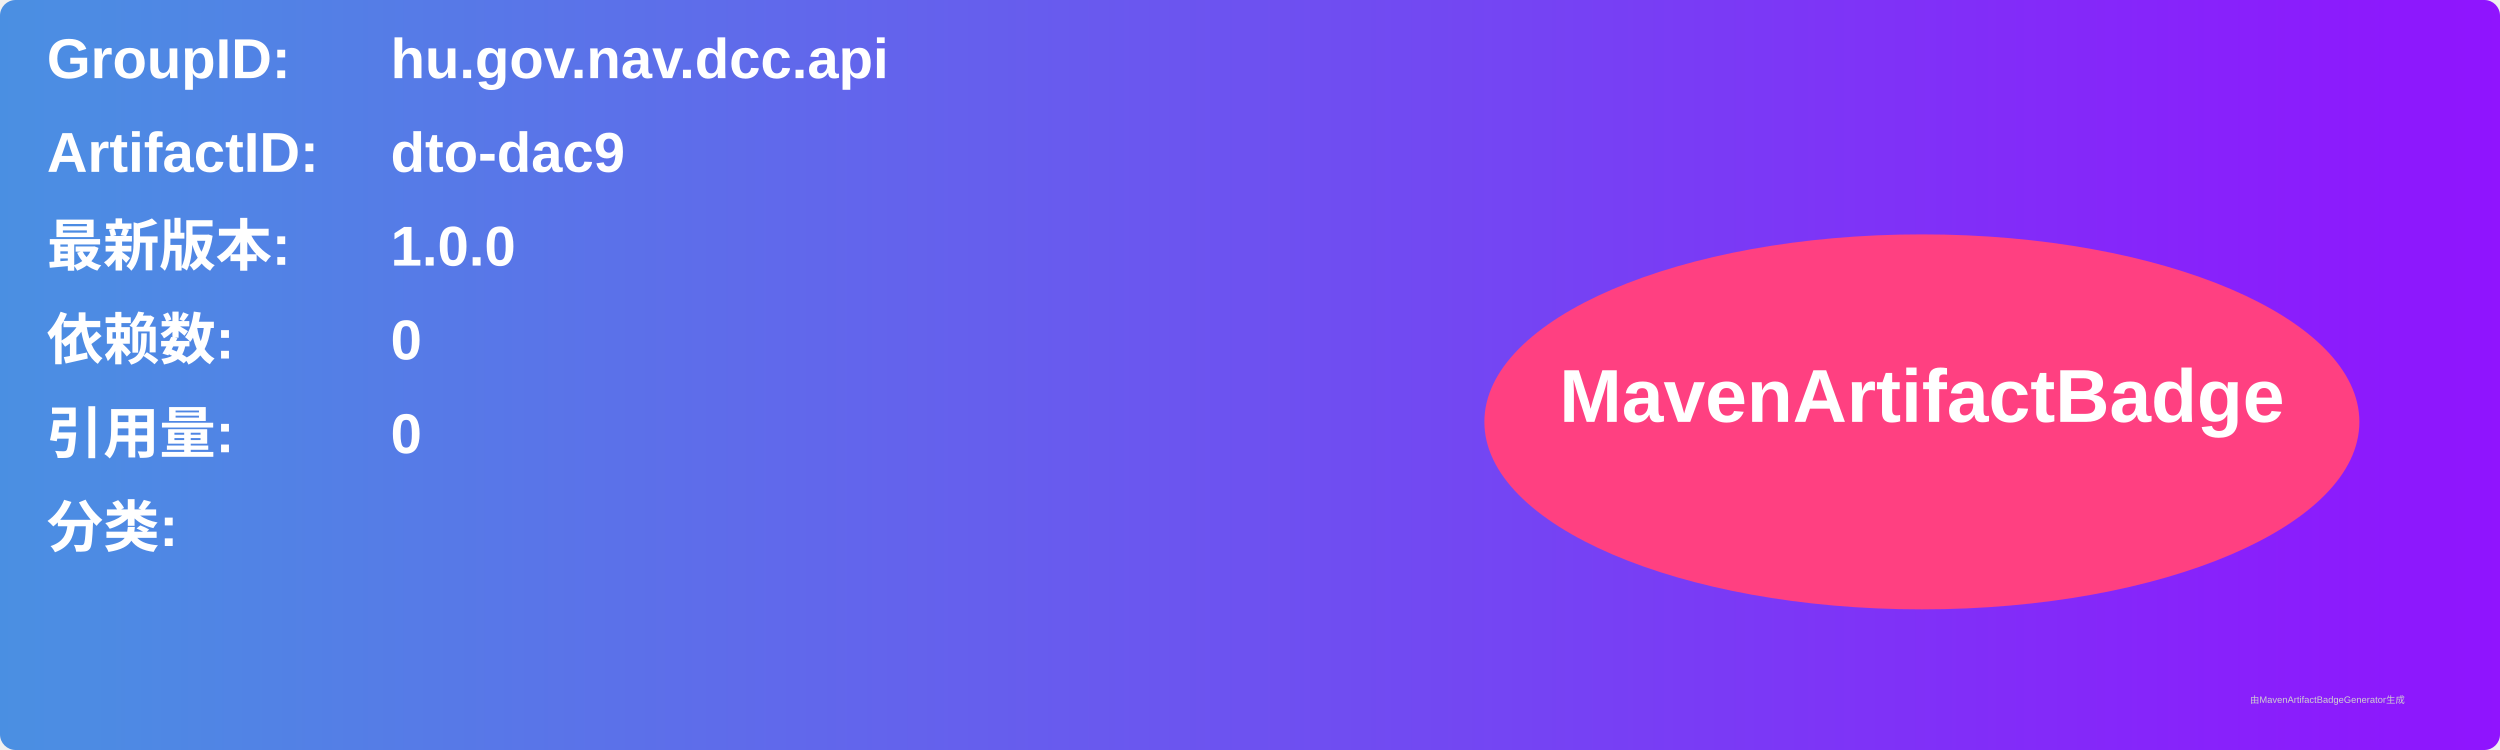
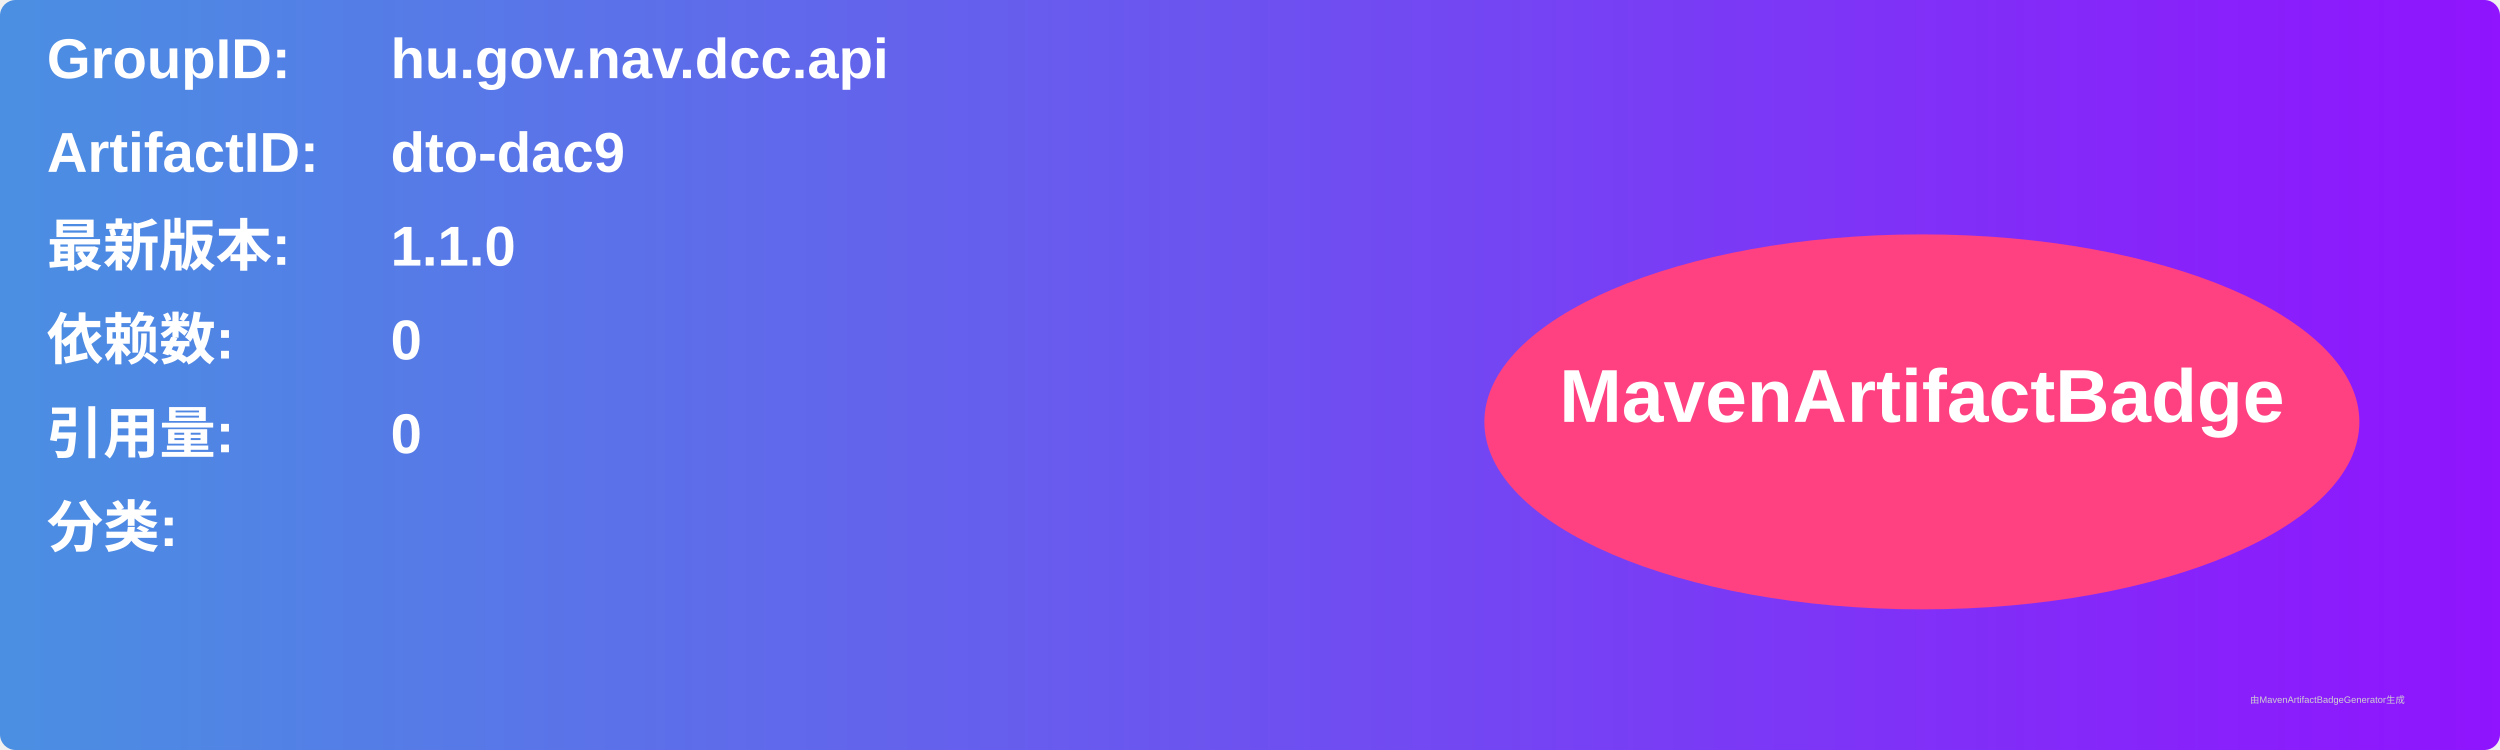
<svg xmlns="http://www.w3.org/2000/svg" width="800" height="240" viewBox="0 0 800 240">
  <linearGradient id="grad" x1="0%" y1="0%" x2="100%" y2="0%">
    <stop offset="0%" stop-color="#4a90e2" />
    <stop offset="100%" stop-color="#9013fe" />
  </linearGradient>
  <rect width="100%" height="100%" rx="5" ry="5" fill="url(#grad)" />
  <g transform="translate(15, 15)">
    <text x="0" y="10" font-family="Arial" font-size="18" fill="white" font-weight="bold" width="260">GroupID:</text>
    <text x="110" y="10" font-family="Arial" font-size="18" fill="white" font-weight="bold" width="460">hu.gov.nav.dcc.api</text>
    <text x="0" y="40" font-family="Arial" font-size="18" fill="white" font-weight="bold" width="260">ArtifactID:</text>
    <text x="110" y="40" font-family="Arial" font-size="18" fill="white" font-weight="bold" width="460">dto-dac9</text>
    <text x="0" y="70" font-family="Arial" font-size="18" fill="white" font-weight="bold">最新版本:</text>
    <text x="110" y="70" font-family="Arial" font-size="18" fill="white" font-weight="bold">
-       <tspan font-weight="bold">1.0.0</tspan>
+       <tspan font-weight="bold">1.1.0</tspan>
    </text>
    <text x="0" y="100" font-family="Arial" font-size="18" fill="white" font-weight="bold">依赖数: </text>
    <text x="110" y="100" font-family="Arial" font-size="18" fill="white">
      <tspan font-weight="bold">0</tspan>
    </text>
    <text x="0" y="130" font-family="Arial" font-size="18" fill="white" font-weight="bold">引用量: </text>
    <text x="110" y="130" font-family="Arial" font-size="18" fill="white">
      <tspan font-weight="bold">0</tspan>
    </text>
    <text x="0" y="160" font-family="Arial" font-size="18" fill="white" font-weight="bold">分类:</text>
    <text x="10" y="190" font-family="Arial" font-size="10" fill="white">
      <tspan font-weight="bold" />
    </text>
    <ellipse cx="600" cy="120" rx="140" ry="60" fill="#ff4081" />
    <text x="600" y="120" text-anchor="middle" font-family="Arial" font-size="24" fill="white" font-weight="bold">MavenArtifactBadge</text>
  </g>
  <text x="720" y="225" font-family="Arial" font-size="3" fill="#d0d0d0">由MavenArtifactBadgeGenerator生成</text>
</svg>
